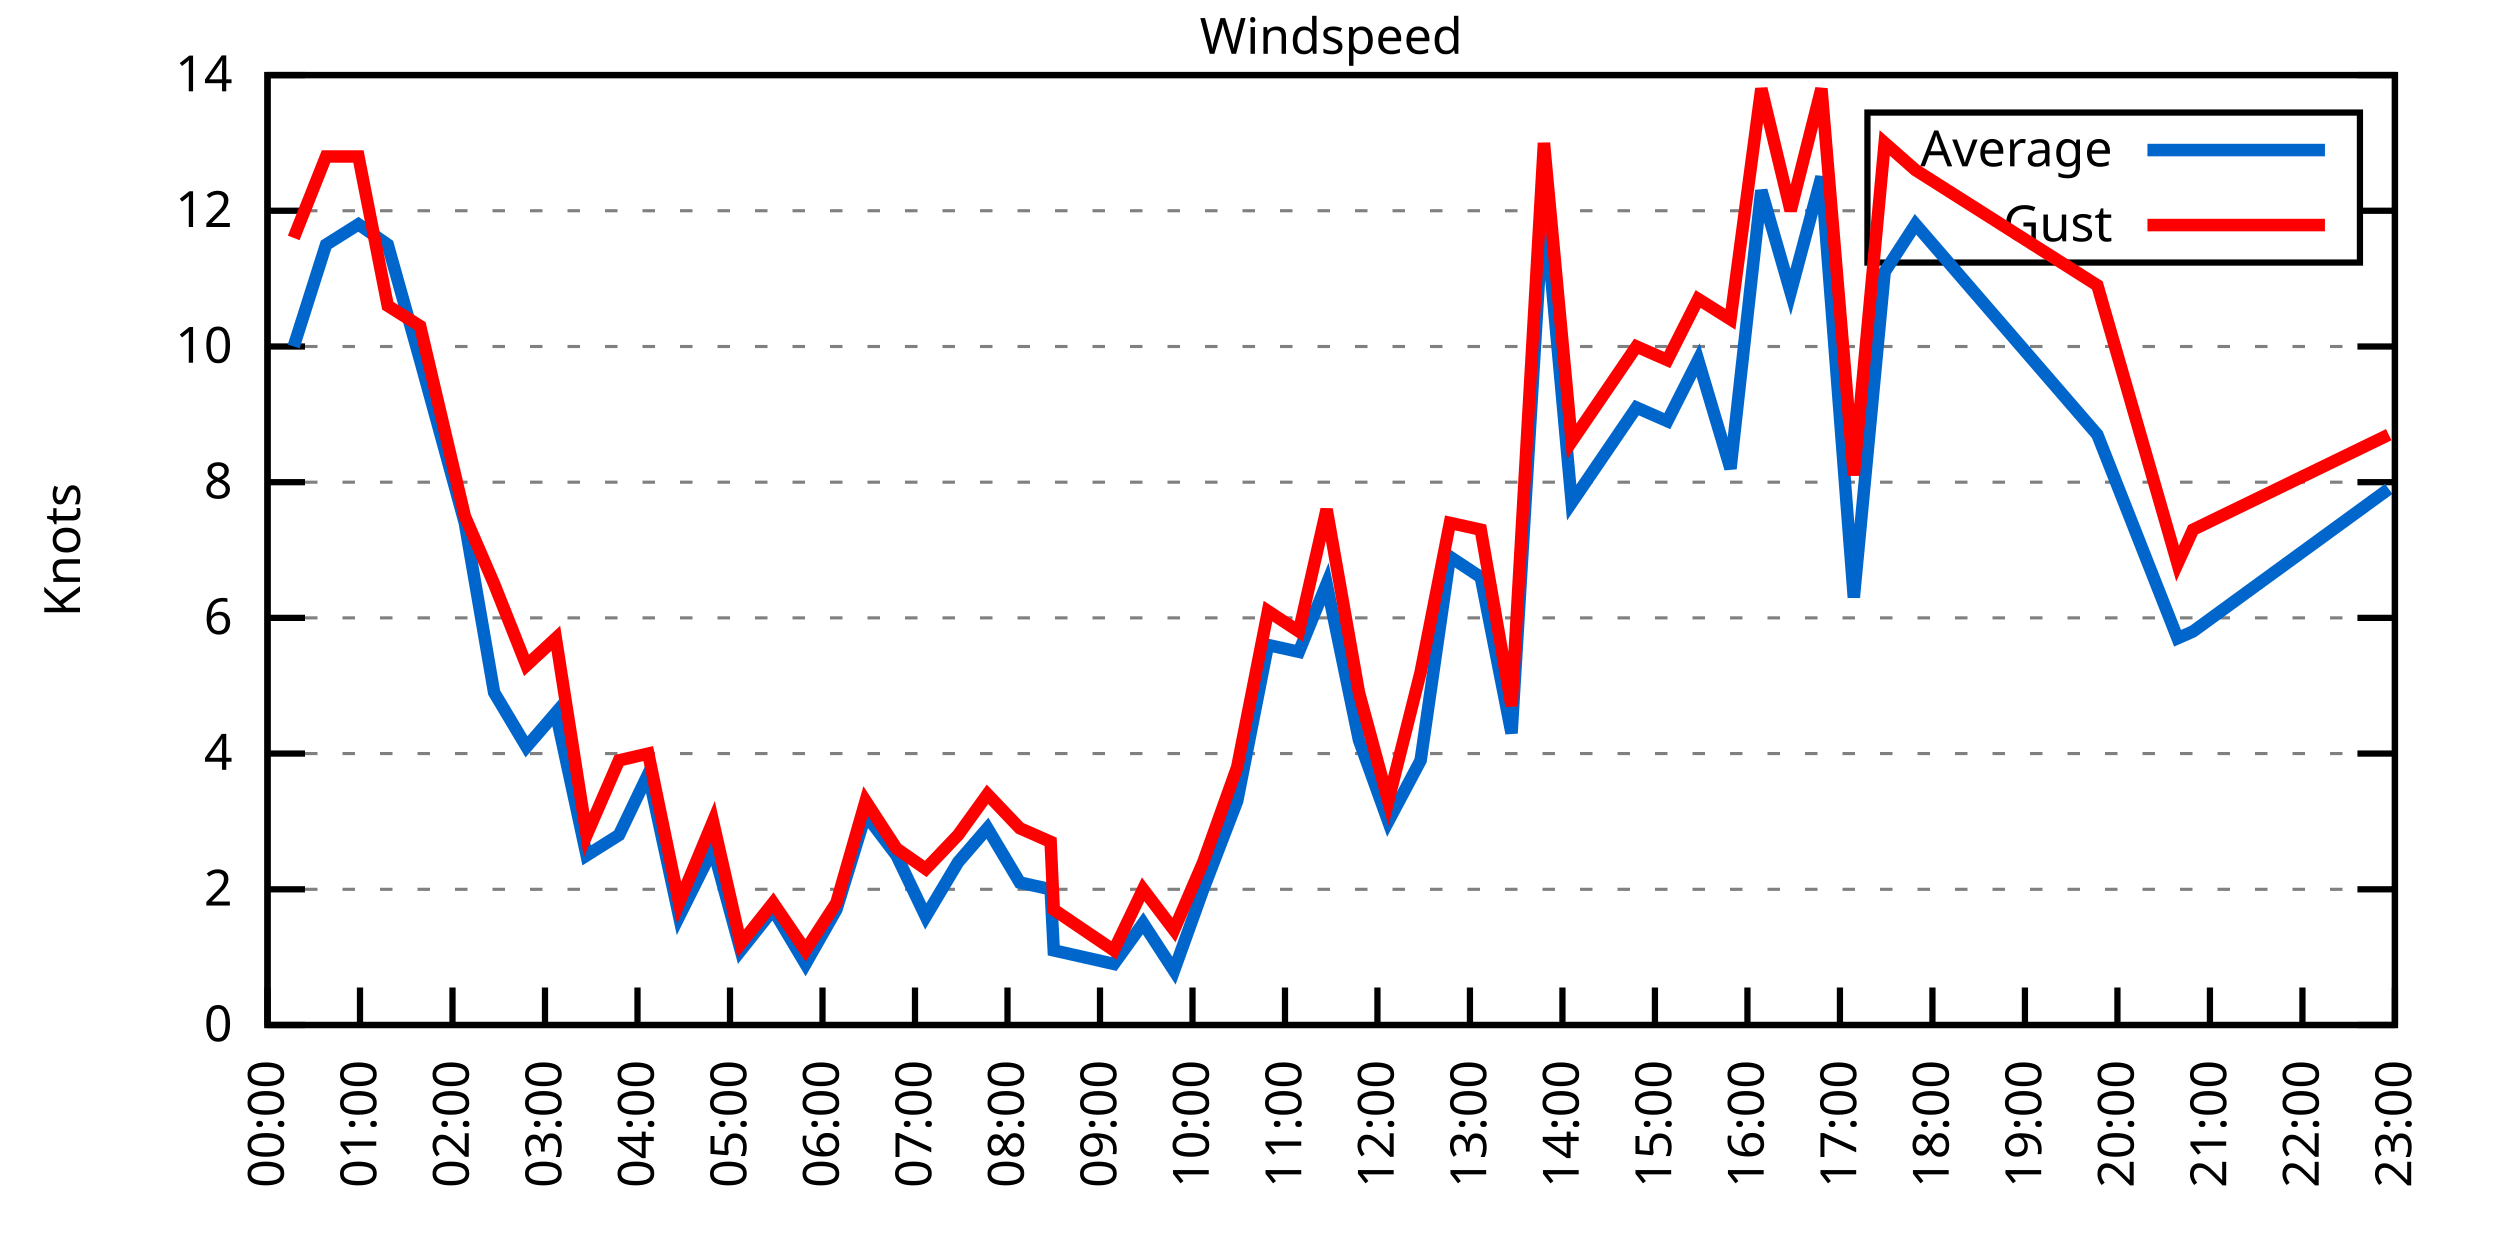
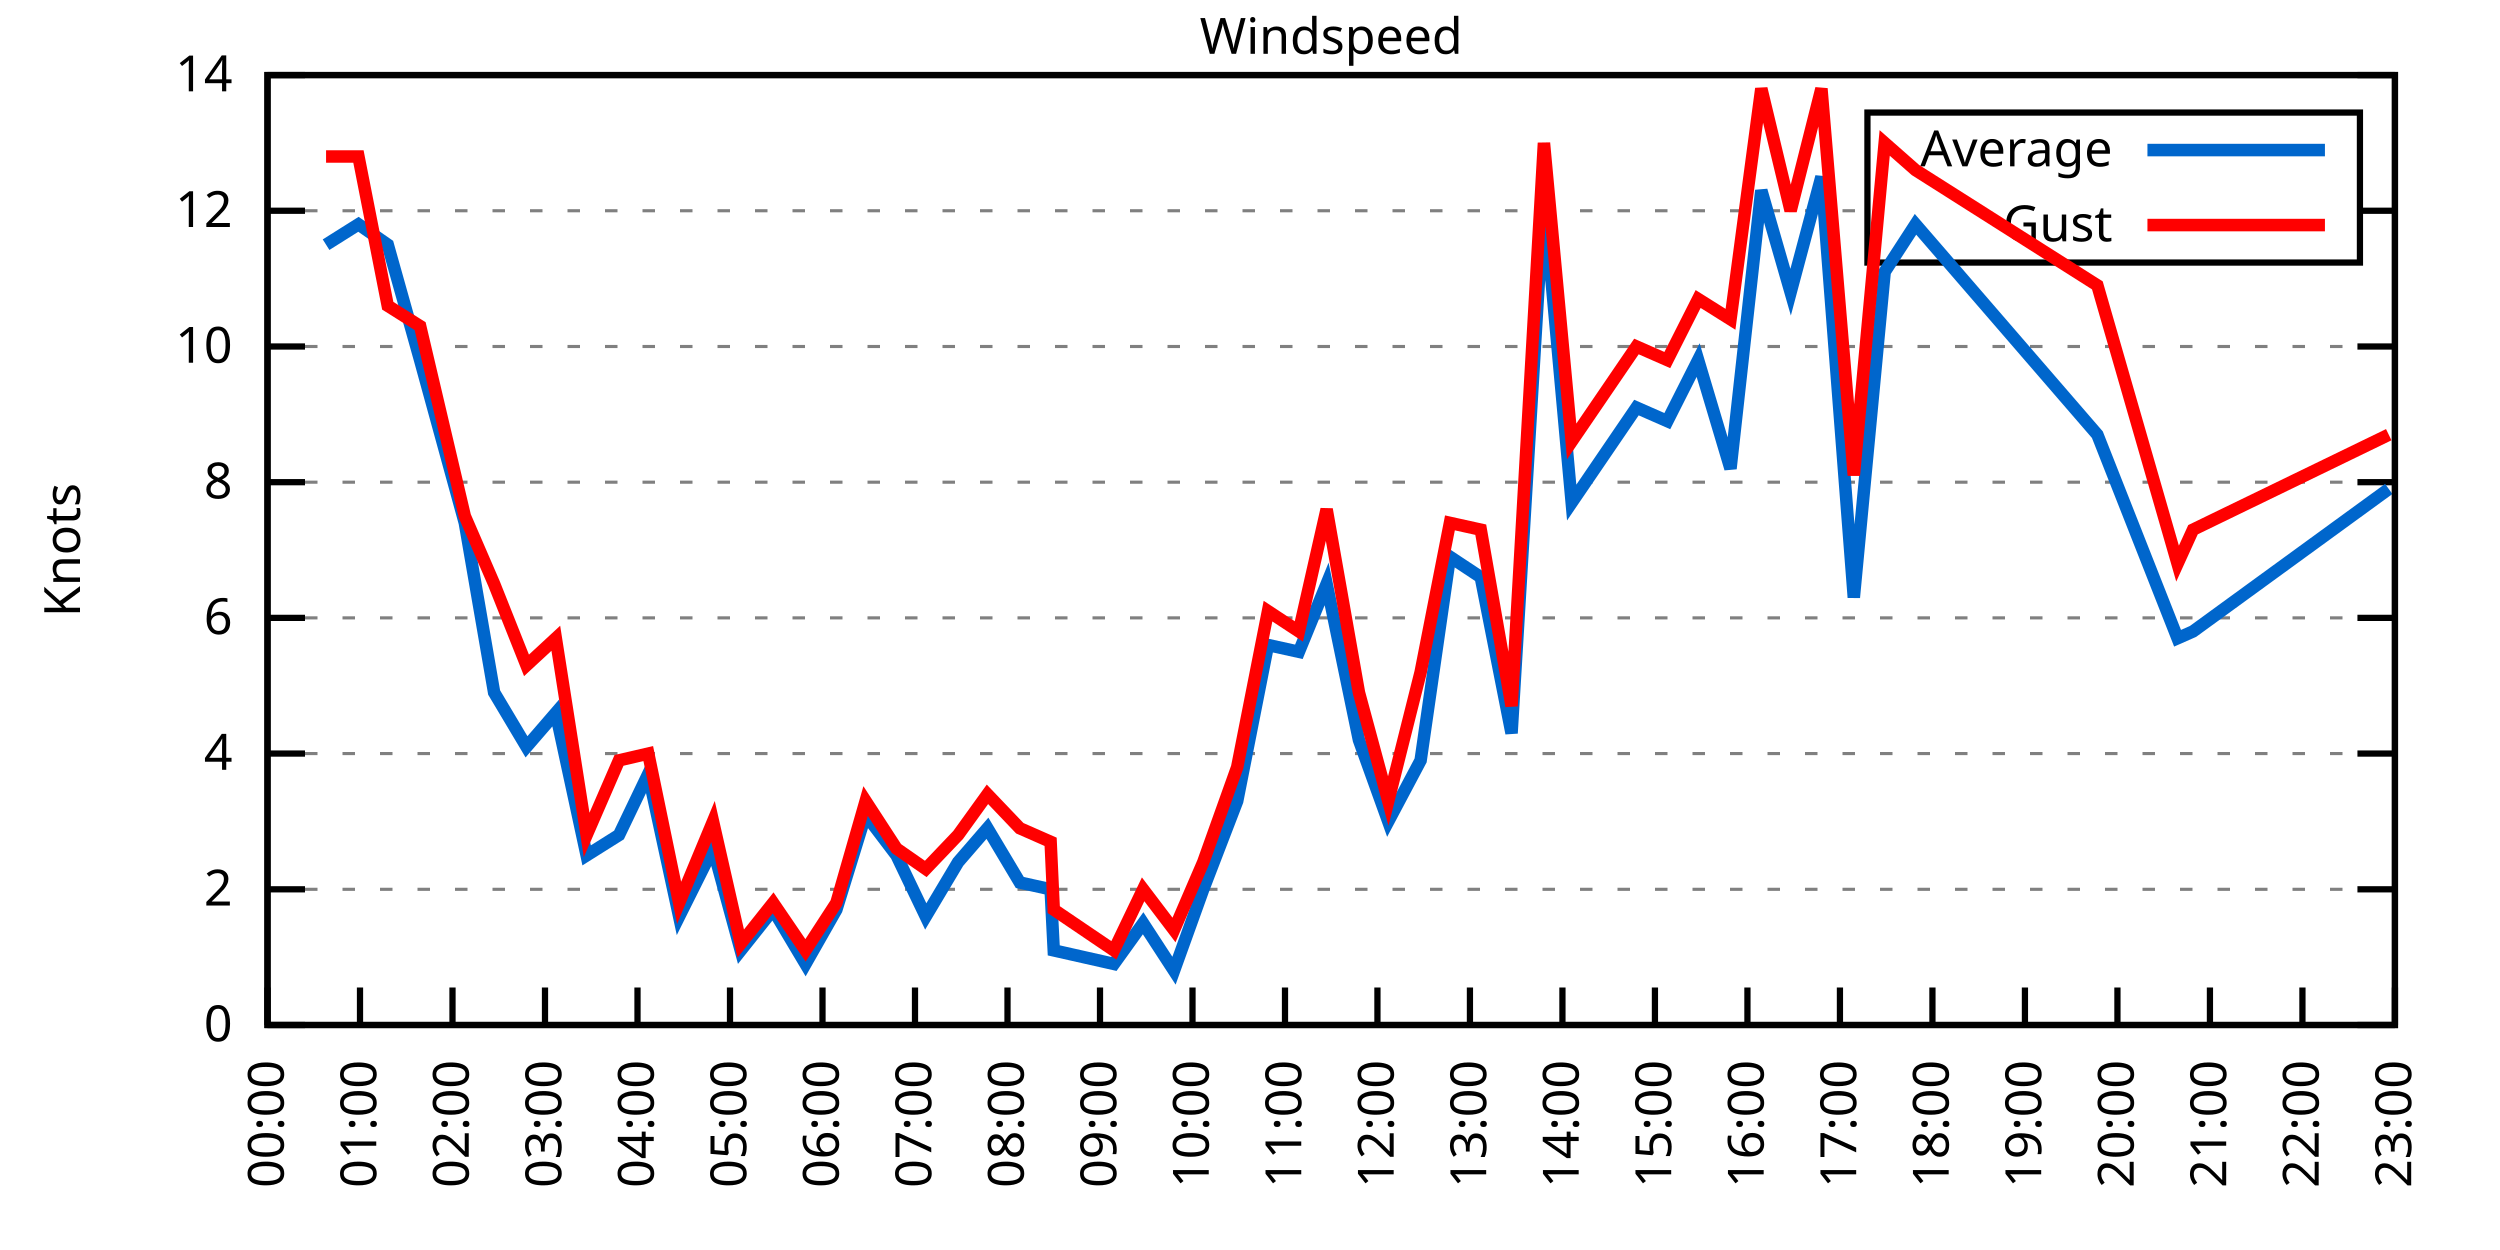
<svg xmlns="http://www.w3.org/2000/svg" xmlns:xlink="http://www.w3.org/1999/xlink" width="400" height="200" viewBox="0 0 400 200">
  <g id="gnuplot_canvas">
    <rect x="0" y="0" width="400" height="200" fill="none" />
    <defs>
      <circle id="gpDot" r="0.5" stroke-width="0.5" stroke="currentColor" />
      <path id="gpPt0" stroke-width="0.333" stroke="currentColor" d="M-1,0 h2 M0,-1 v2" />
      <path id="gpPt1" stroke-width="0.333" stroke="currentColor" d="M-1,-1 L1,1 M1,-1 L-1,1" />
      <path id="gpPt2" stroke-width="0.333" stroke="currentColor" d="M-1,0 L1,0 M0,-1 L0,1 M-1,-1 L1,1 M-1,1 L1,-1" />
      <rect id="gpPt3" stroke-width="0.333" stroke="currentColor" x="-1" y="-1" width="2" height="2" />
      <rect id="gpPt4" stroke-width="0.333" stroke="currentColor" fill="currentColor" x="-1" y="-1" width="2" height="2" />
      <circle id="gpPt5" stroke-width="0.333" stroke="currentColor" cx="0" cy="0" r="1" />
      <use xlink:href="#gpPt5" id="gpPt6" fill="currentColor" stroke="none" />
      <path id="gpPt7" stroke-width="0.333" stroke="currentColor" d="M0,-1.33 L-1.33,0.67 L1.33,0.67 z" />
      <use xlink:href="#gpPt7" id="gpPt8" fill="currentColor" stroke="none" />
      <use xlink:href="#gpPt7" id="gpPt9" stroke="currentColor" transform="rotate(180)" />
      <use xlink:href="#gpPt9" id="gpPt10" fill="currentColor" stroke="none" />
      <use xlink:href="#gpPt3" id="gpPt11" stroke="currentColor" transform="rotate(45)" />
      <use xlink:href="#gpPt11" id="gpPt12" fill="currentColor" stroke="none" />
      <path id="gpPt13" stroke-width="0.333" stroke="currentColor" d="M0,1.330 L1.265,0.411 L0.782,-1.067 L-0.782,-1.076 L-1.265,0.411 z" />
      <use xlink:href="#gpPt13" id="gpPt14" fill="currentColor" stroke="none" />
      <filter id="textbox" filterUnits="objectBoundingBox" x="0" y="0" height="1" width="1">
        <feFlood flood-color="white" flood-opacity="1" result="bgnd" />
        <feComposite in="SourceGraphic" in2="bgnd" operator="atop" />
      </filter>
      <filter id="greybox" filterUnits="objectBoundingBox" x="0" y="0" height="1" width="1">
        <feFlood flood-color="lightgrey" flood-opacity="1" result="grey" />
        <feComposite in="SourceGraphic" in2="grey" operator="atop" />
      </filter>
    </defs>
    <g fill="none" color="white" stroke="currentColor" stroke-width="1.00" stroke-linecap="butt" stroke-linejoin="miter">
</g>
    <g fill="none" color="black" stroke="currentColor" stroke-width="1.00" stroke-linecap="butt" stroke-linejoin="miter">
      <g stroke="none" shape-rendering="crispEdges">
        <polygon fill="rgb(255, 255, 255)" points="42.80,164.00 383.18,164.00 383.18,12.02 42.80,12.02 " />
      </g>
    </g>
    <g fill="none" color="black" stroke="currentColor" stroke-width="1.00" stroke-linecap="butt" stroke-linejoin="miter">
</g>
    <g fill="none" color="black" stroke="black" stroke-width="0.50" stroke-linecap="butt" stroke-linejoin="miter">
</g>
    <g fill="none" color="gray" stroke="currentColor" stroke-width="0.50" stroke-linecap="butt" stroke-linejoin="miter">
      <path stroke="gray" stroke-dasharray="2,4" class="gridline" d="M42.80,164.00 L383.19,164.00  " />
    </g>
    <g fill="none" color="gray" stroke="gray" stroke-width="1.00" stroke-linecap="butt" stroke-linejoin="miter">
</g>
    <g fill="none" color="black" stroke="currentColor" stroke-width="1.00" stroke-linecap="butt" stroke-linejoin="miter">
      <path stroke="black" d="M42.80,164.00 L48.80,164.00 M383.19,164.00 L377.19,164.00  " />
      <g transform="translate(37.20,166.60)" stroke="none" fill="black" font-family="Sans" font-size="8.00" text-anchor="end">
        <text>
          <tspan font-family="Sans"> 0</tspan>
        </text>
      </g>
    </g>
    <g fill="none" color="black" stroke="currentColor" stroke-width="1.00" stroke-linecap="butt" stroke-linejoin="miter">
</g>
    <g fill="none" color="black" stroke="black" stroke-width="0.50" stroke-linecap="butt" stroke-linejoin="miter">
</g>
    <g fill="none" color="gray" stroke="currentColor" stroke-width="0.50" stroke-linecap="butt" stroke-linejoin="miter">
      <path stroke="gray" stroke-dasharray="2,4" class="gridline" d="M42.80,142.29 L383.19,142.29  " />
    </g>
    <g fill="none" color="gray" stroke="gray" stroke-width="1.00" stroke-linecap="butt" stroke-linejoin="miter">
</g>
    <g fill="none" color="black" stroke="currentColor" stroke-width="1.00" stroke-linecap="butt" stroke-linejoin="miter">
      <path stroke="black" d="M42.80,142.29 L48.80,142.29 M383.19,142.29 L377.19,142.29  " />
      <g transform="translate(37.20,144.89)" stroke="none" fill="black" font-family="Sans" font-size="8.00" text-anchor="end">
        <text>
          <tspan font-family="Sans"> 2</tspan>
        </text>
      </g>
    </g>
    <g fill="none" color="black" stroke="currentColor" stroke-width="1.00" stroke-linecap="butt" stroke-linejoin="miter">
</g>
    <g fill="none" color="black" stroke="black" stroke-width="0.50" stroke-linecap="butt" stroke-linejoin="miter">
</g>
    <g fill="none" color="gray" stroke="currentColor" stroke-width="0.50" stroke-linecap="butt" stroke-linejoin="miter">
      <path stroke="gray" stroke-dasharray="2,4" class="gridline" d="M42.80,120.57 L383.19,120.57  " />
    </g>
    <g fill="none" color="gray" stroke="gray" stroke-width="1.00" stroke-linecap="butt" stroke-linejoin="miter">
</g>
    <g fill="none" color="black" stroke="currentColor" stroke-width="1.00" stroke-linecap="butt" stroke-linejoin="miter">
      <path stroke="black" d="M42.80,120.57 L48.80,120.57 M383.19,120.57 L377.19,120.57  " />
      <g transform="translate(37.20,123.17)" stroke="none" fill="black" font-family="Sans" font-size="8.00" text-anchor="end">
        <text>
          <tspan font-family="Sans"> 4</tspan>
        </text>
      </g>
    </g>
    <g fill="none" color="black" stroke="currentColor" stroke-width="1.00" stroke-linecap="butt" stroke-linejoin="miter">
</g>
    <g fill="none" color="black" stroke="black" stroke-width="0.50" stroke-linecap="butt" stroke-linejoin="miter">
</g>
    <g fill="none" color="gray" stroke="currentColor" stroke-width="0.50" stroke-linecap="butt" stroke-linejoin="miter">
      <path stroke="gray" stroke-dasharray="2,4" class="gridline" d="M42.80,98.86 L383.19,98.86  " />
    </g>
    <g fill="none" color="gray" stroke="gray" stroke-width="1.00" stroke-linecap="butt" stroke-linejoin="miter">
</g>
    <g fill="none" color="black" stroke="currentColor" stroke-width="1.00" stroke-linecap="butt" stroke-linejoin="miter">
      <path stroke="black" d="M42.80,98.86 L48.80,98.86 M383.19,98.86 L377.19,98.86  " />
      <g transform="translate(37.20,101.46)" stroke="none" fill="black" font-family="Sans" font-size="8.00" text-anchor="end">
        <text>
          <tspan font-family="Sans"> 6</tspan>
        </text>
      </g>
    </g>
    <g fill="none" color="black" stroke="currentColor" stroke-width="1.00" stroke-linecap="butt" stroke-linejoin="miter">
</g>
    <g fill="none" color="black" stroke="black" stroke-width="0.50" stroke-linecap="butt" stroke-linejoin="miter">
</g>
    <g fill="none" color="gray" stroke="currentColor" stroke-width="0.50" stroke-linecap="butt" stroke-linejoin="miter">
      <path stroke="gray" stroke-dasharray="2,4" class="gridline" d="M42.80,77.15 L383.19,77.15  " />
    </g>
    <g fill="none" color="gray" stroke="gray" stroke-width="1.00" stroke-linecap="butt" stroke-linejoin="miter">
</g>
    <g fill="none" color="black" stroke="currentColor" stroke-width="1.00" stroke-linecap="butt" stroke-linejoin="miter">
      <path stroke="black" d="M42.80,77.15 L48.80,77.15 M383.19,77.15 L377.19,77.15  " />
      <g transform="translate(37.20,79.75)" stroke="none" fill="black" font-family="Sans" font-size="8.00" text-anchor="end">
        <text>
          <tspan font-family="Sans"> 8</tspan>
        </text>
      </g>
    </g>
    <g fill="none" color="black" stroke="currentColor" stroke-width="1.00" stroke-linecap="butt" stroke-linejoin="miter">
</g>
    <g fill="none" color="black" stroke="black" stroke-width="0.50" stroke-linecap="butt" stroke-linejoin="miter">
</g>
    <g fill="none" color="gray" stroke="currentColor" stroke-width="0.50" stroke-linecap="butt" stroke-linejoin="miter">
      <path stroke="gray" stroke-dasharray="2,4" class="gridline" d="M42.80,55.44 L383.19,55.44  " />
    </g>
    <g fill="none" color="gray" stroke="gray" stroke-width="1.00" stroke-linecap="butt" stroke-linejoin="miter">
</g>
    <g fill="none" color="black" stroke="currentColor" stroke-width="1.00" stroke-linecap="butt" stroke-linejoin="miter">
      <path stroke="black" d="M42.80,55.44 L48.80,55.44 M383.19,55.44 L377.19,55.44  " />
      <g transform="translate(37.20,58.04)" stroke="none" fill="black" font-family="Sans" font-size="8.00" text-anchor="end">
        <text>
          <tspan font-family="Sans"> 10</tspan>
        </text>
      </g>
    </g>
    <g fill="none" color="black" stroke="currentColor" stroke-width="1.00" stroke-linecap="butt" stroke-linejoin="miter">
</g>
    <g fill="none" color="black" stroke="black" stroke-width="0.50" stroke-linecap="butt" stroke-linejoin="miter">
</g>
    <g fill="none" color="gray" stroke="currentColor" stroke-width="0.50" stroke-linecap="butt" stroke-linejoin="miter">
      <path stroke="gray" stroke-dasharray="2,4" class="gridline" d="M42.80,33.72 L298.79,33.72 M377.59,33.72 L383.19,33.72  " />
    </g>
    <g fill="none" color="gray" stroke="gray" stroke-width="1.00" stroke-linecap="butt" stroke-linejoin="miter">
</g>
    <g fill="none" color="black" stroke="currentColor" stroke-width="1.00" stroke-linecap="butt" stroke-linejoin="miter">
      <path stroke="black" d="M42.80,33.72 L48.80,33.72 M383.19,33.72 L377.19,33.72  " />
      <g transform="translate(37.20,36.32)" stroke="none" fill="black" font-family="Sans" font-size="8.00" text-anchor="end">
        <text>
          <tspan font-family="Sans"> 12</tspan>
        </text>
      </g>
    </g>
    <g fill="none" color="black" stroke="currentColor" stroke-width="1.00" stroke-linecap="butt" stroke-linejoin="miter">
</g>
    <g fill="none" color="black" stroke="black" stroke-width="0.50" stroke-linecap="butt" stroke-linejoin="miter">
</g>
    <g fill="none" color="gray" stroke="currentColor" stroke-width="0.50" stroke-linecap="butt" stroke-linejoin="miter">
      <path stroke="gray" stroke-dasharray="2,4" class="gridline" d="M42.80,12.01 L383.19,12.01  " />
    </g>
    <g fill="none" color="gray" stroke="gray" stroke-width="1.00" stroke-linecap="butt" stroke-linejoin="miter">
</g>
    <g fill="none" color="black" stroke="currentColor" stroke-width="1.00" stroke-linecap="butt" stroke-linejoin="miter">
      <path stroke="black" d="M42.80,12.01 L48.80,12.01 M383.19,12.01 L377.19,12.01  " />
      <g transform="translate(37.20,14.61)" stroke="none" fill="black" font-family="Sans" font-size="8.00" text-anchor="end">
        <text>
          <tspan font-family="Sans"> 14</tspan>
        </text>
      </g>
    </g>
    <g fill="none" color="black" stroke="currentColor" stroke-width="1.00" stroke-linecap="butt" stroke-linejoin="miter">
      <path stroke="black" d="M42.80,164.00 L42.80,158.00  " />
      <g transform="translate(45.40,169.60) rotate(270.00)" stroke="none" fill="black" font-family="Sans" font-size="8.00" text-anchor="end">
        <text>
          <tspan font-family="Sans">00:00</tspan>
        </text>
      </g>
    </g>
    <g fill="none" color="black" stroke="currentColor" stroke-width="1.00" stroke-linecap="butt" stroke-linejoin="miter">
      <path stroke="black" d="M57.60,164.00 L57.60,158.00  " />
      <g transform="translate(60.20,169.60) rotate(270.00)" stroke="none" fill="black" font-family="Sans" font-size="8.00" text-anchor="end">
        <text>
          <tspan font-family="Sans">01:00</tspan>
        </text>
      </g>
    </g>
    <g fill="none" color="black" stroke="currentColor" stroke-width="1.00" stroke-linecap="butt" stroke-linejoin="miter">
      <path stroke="black" d="M72.40,164.00 L72.40,158.00  " />
      <g transform="translate(75.00,169.60) rotate(270.00)" stroke="none" fill="black" font-family="Sans" font-size="8.00" text-anchor="end">
        <text>
          <tspan font-family="Sans">02:00</tspan>
        </text>
      </g>
    </g>
    <g fill="none" color="black" stroke="currentColor" stroke-width="1.00" stroke-linecap="butt" stroke-linejoin="miter">
      <path stroke="black" d="M87.20,164.00 L87.20,158.00  " />
      <g transform="translate(89.80,169.60) rotate(270.00)" stroke="none" fill="black" font-family="Sans" font-size="8.00" text-anchor="end">
        <text>
          <tspan font-family="Sans">03:00</tspan>
        </text>
      </g>
    </g>
    <g fill="none" color="black" stroke="currentColor" stroke-width="1.00" stroke-linecap="butt" stroke-linejoin="miter">
      <path stroke="black" d="M102.00,164.00 L102.00,158.00  " />
      <g transform="translate(104.60,169.60) rotate(270.00)" stroke="none" fill="black" font-family="Sans" font-size="8.00" text-anchor="end">
        <text>
          <tspan font-family="Sans">04:00</tspan>
        </text>
      </g>
    </g>
    <g fill="none" color="black" stroke="currentColor" stroke-width="1.00" stroke-linecap="butt" stroke-linejoin="miter">
      <path stroke="black" d="M116.80,164.00 L116.80,158.00  " />
      <g transform="translate(119.40,169.60) rotate(270.00)" stroke="none" fill="black" font-family="Sans" font-size="8.00" text-anchor="end">
        <text>
          <tspan font-family="Sans">05:00</tspan>
        </text>
      </g>
    </g>
    <g fill="none" color="black" stroke="currentColor" stroke-width="1.00" stroke-linecap="butt" stroke-linejoin="miter">
      <path stroke="black" d="M131.60,164.00 L131.60,158.00  " />
      <g transform="translate(134.20,169.60) rotate(270.00)" stroke="none" fill="black" font-family="Sans" font-size="8.00" text-anchor="end">
        <text>
          <tspan font-family="Sans">06:00</tspan>
        </text>
      </g>
    </g>
    <g fill="none" color="black" stroke="currentColor" stroke-width="1.00" stroke-linecap="butt" stroke-linejoin="miter">
      <path stroke="black" d="M146.40,164.00 L146.40,158.00  " />
      <g transform="translate(149.00,169.60) rotate(270.00)" stroke="none" fill="black" font-family="Sans" font-size="8.00" text-anchor="end">
        <text>
          <tspan font-family="Sans">07:00</tspan>
        </text>
      </g>
    </g>
    <g fill="none" color="black" stroke="currentColor" stroke-width="1.00" stroke-linecap="butt" stroke-linejoin="miter">
      <path stroke="black" d="M161.20,164.00 L161.20,158.00  " />
      <g transform="translate(163.80,169.60) rotate(270.00)" stroke="none" fill="black" font-family="Sans" font-size="8.00" text-anchor="end">
        <text>
          <tspan font-family="Sans">08:00</tspan>
        </text>
      </g>
    </g>
    <g fill="none" color="black" stroke="currentColor" stroke-width="1.00" stroke-linecap="butt" stroke-linejoin="miter">
      <path stroke="black" d="M176.00,164.00 L176.00,158.00  " />
      <g transform="translate(178.60,169.60) rotate(270.00)" stroke="none" fill="black" font-family="Sans" font-size="8.00" text-anchor="end">
        <text>
          <tspan font-family="Sans">09:00</tspan>
        </text>
      </g>
    </g>
    <g fill="none" color="black" stroke="currentColor" stroke-width="1.00" stroke-linecap="butt" stroke-linejoin="miter">
      <path stroke="black" d="M190.80,164.00 L190.80,158.00  " />
      <g transform="translate(193.40,169.60) rotate(270.00)" stroke="none" fill="black" font-family="Sans" font-size="8.00" text-anchor="end">
        <text>
          <tspan font-family="Sans">10:00</tspan>
        </text>
      </g>
    </g>
    <g fill="none" color="black" stroke="currentColor" stroke-width="1.00" stroke-linecap="butt" stroke-linejoin="miter">
      <path stroke="black" d="M205.60,164.00 L205.60,158.00  " />
      <g transform="translate(208.20,169.60) rotate(270.00)" stroke="none" fill="black" font-family="Sans" font-size="8.00" text-anchor="end">
        <text>
          <tspan font-family="Sans">11:00</tspan>
        </text>
      </g>
    </g>
    <g fill="none" color="black" stroke="currentColor" stroke-width="1.00" stroke-linecap="butt" stroke-linejoin="miter">
      <path stroke="black" d="M220.39,164.00 L220.39,158.00  " />
      <g transform="translate(222.99,169.60) rotate(270.00)" stroke="none" fill="black" font-family="Sans" font-size="8.00" text-anchor="end">
        <text>
          <tspan font-family="Sans">12:00</tspan>
        </text>
      </g>
    </g>
    <g fill="none" color="black" stroke="currentColor" stroke-width="1.00" stroke-linecap="butt" stroke-linejoin="miter">
      <path stroke="black" d="M235.19,164.00 L235.19,158.00  " />
      <g transform="translate(237.79,169.60) rotate(270.00)" stroke="none" fill="black" font-family="Sans" font-size="8.00" text-anchor="end">
        <text>
          <tspan font-family="Sans">13:00</tspan>
        </text>
      </g>
    </g>
    <g fill="none" color="black" stroke="currentColor" stroke-width="1.00" stroke-linecap="butt" stroke-linejoin="miter">
      <path stroke="black" d="M249.99,164.00 L249.99,158.00  " />
      <g transform="translate(252.59,169.60) rotate(270.00)" stroke="none" fill="black" font-family="Sans" font-size="8.00" text-anchor="end">
        <text>
          <tspan font-family="Sans">14:00</tspan>
        </text>
      </g>
    </g>
    <g fill="none" color="black" stroke="currentColor" stroke-width="1.00" stroke-linecap="butt" stroke-linejoin="miter">
      <path stroke="black" d="M264.79,164.00 L264.79,158.00  " />
      <g transform="translate(267.39,169.60) rotate(270.00)" stroke="none" fill="black" font-family="Sans" font-size="8.00" text-anchor="end">
        <text>
          <tspan font-family="Sans">15:00</tspan>
        </text>
      </g>
    </g>
    <g fill="none" color="black" stroke="currentColor" stroke-width="1.00" stroke-linecap="butt" stroke-linejoin="miter">
      <path stroke="black" d="M279.59,164.00 L279.59,158.00  " />
      <g transform="translate(282.19,169.60) rotate(270.00)" stroke="none" fill="black" font-family="Sans" font-size="8.00" text-anchor="end">
        <text>
          <tspan font-family="Sans">16:00</tspan>
        </text>
      </g>
    </g>
    <g fill="none" color="black" stroke="currentColor" stroke-width="1.00" stroke-linecap="butt" stroke-linejoin="miter">
      <path stroke="black" d="M294.39,164.00 L294.39,158.00  " />
      <g transform="translate(296.99,169.60) rotate(270.00)" stroke="none" fill="black" font-family="Sans" font-size="8.00" text-anchor="end">
        <text>
          <tspan font-family="Sans">17:00</tspan>
        </text>
      </g>
    </g>
    <g fill="none" color="black" stroke="currentColor" stroke-width="1.00" stroke-linecap="butt" stroke-linejoin="miter">
      <path stroke="black" d="M309.19,164.00 L309.19,158.00  " />
      <g transform="translate(311.79,169.60) rotate(270.00)" stroke="none" fill="black" font-family="Sans" font-size="8.00" text-anchor="end">
        <text>
          <tspan font-family="Sans">18:00</tspan>
        </text>
      </g>
    </g>
    <g fill="none" color="black" stroke="currentColor" stroke-width="1.00" stroke-linecap="butt" stroke-linejoin="miter">
      <path stroke="black" d="M323.99,164.00 L323.99,158.00  " />
      <g transform="translate(326.59,169.60) rotate(270.00)" stroke="none" fill="black" font-family="Sans" font-size="8.00" text-anchor="end">
        <text>
          <tspan font-family="Sans">19:00</tspan>
        </text>
      </g>
    </g>
    <g fill="none" color="black" stroke="currentColor" stroke-width="1.00" stroke-linecap="butt" stroke-linejoin="miter">
      <path stroke="black" d="M338.79,164.00 L338.79,158.00  " />
      <g transform="translate(341.39,169.60) rotate(270.00)" stroke="none" fill="black" font-family="Sans" font-size="8.00" text-anchor="end">
        <text>
          <tspan font-family="Sans">20:00</tspan>
        </text>
      </g>
    </g>
    <g fill="none" color="black" stroke="currentColor" stroke-width="1.00" stroke-linecap="butt" stroke-linejoin="miter">
      <path stroke="black" d="M353.59,164.00 L353.59,158.00  " />
      <g transform="translate(356.19,169.60) rotate(270.00)" stroke="none" fill="black" font-family="Sans" font-size="8.00" text-anchor="end">
        <text>
          <tspan font-family="Sans">21:00</tspan>
        </text>
      </g>
    </g>
    <g fill="none" color="black" stroke="currentColor" stroke-width="1.00" stroke-linecap="butt" stroke-linejoin="miter">
      <path stroke="black" d="M368.39,164.00 L368.39,158.00  " />
      <g transform="translate(370.99,169.60) rotate(270.00)" stroke="none" fill="black" font-family="Sans" font-size="8.00" text-anchor="end">
        <text>
          <tspan font-family="Sans">22:00</tspan>
        </text>
      </g>
    </g>
    <g fill="none" color="black" stroke="currentColor" stroke-width="1.00" stroke-linecap="butt" stroke-linejoin="miter">
      <path stroke="black" d="M383.19,164.00 L383.19,158.00  " />
      <g transform="translate(385.79,169.60) rotate(270.00)" stroke="none" fill="black" font-family="Sans" font-size="8.00" text-anchor="end">
        <text>
          <tspan font-family="Sans">23:00</tspan>
        </text>
      </g>
    </g>
    <g fill="none" color="black" stroke="currentColor" stroke-width="1.00" stroke-linecap="butt" stroke-linejoin="miter">
</g>
    <g fill="none" color="black" stroke="currentColor" stroke-width="1.00" stroke-linecap="butt" stroke-linejoin="miter">
      <path stroke="black" d="M42.80,12.01 L42.80,164.00 L383.19,164.00 L383.19,12.01 L42.80,12.01 Z  " />
    </g>
    <g fill="none" color="black" stroke="currentColor" stroke-width="1.00" stroke-linecap="butt" stroke-linejoin="miter">
</g>
    <g fill="none" color="black" stroke="currentColor" stroke-width="1.00" stroke-linecap="butt" stroke-linejoin="miter">
      <path stroke="black" d="M298.79,42.01 L298.79,18.01 L377.59,18.01 L377.59,42.01 L298.79,42.01 Z  " />
    </g>
    <g id="Windspeed_plot_1">
      <g fill="none" color="white" stroke="black" stroke-width="2.00" stroke-linecap="butt" stroke-linejoin="miter">
</g>
      <g fill="none" color="black" stroke="currentColor" stroke-width="2.00" stroke-linecap="butt" stroke-linejoin="miter">
        <g transform="translate(337.99,26.61)" stroke="none" fill="black" font-family="Sans" font-size="8.00" text-anchor="end">
          <text>
            <tspan font-family="Sans">Average</tspan>
          </text>
        </g>
      </g>
      <g fill="none" color="black" stroke="currentColor" stroke-width="2.00" stroke-linecap="butt" stroke-linejoin="miter">
-         <path stroke="rgb(  0, 102, 204)" d="M343.59,24.01 L371.99,24.01 M46.99,55.44 L52.17,39.15 L57.35,35.89 L62.04,39.15 L67.22,57.61 L74.37,83.66   L79.06,110.80 L84.24,119.49 L88.93,114.06 L93.86,136.86 L99.04,133.60 L103.72,123.83 L108.66,146.63 L114.08,135.77   L118.52,152.06 L123.70,145.54 L128.88,154.23 L133.82,145.54 L138.50,130.35 L143.44,136.86 L148.12,146.63 L153.30,137.94   L157.99,132.52 L163.17,141.20 L168.10,142.29 L168.60,152.06 L178.22,154.23 L182.90,147.72 L187.84,155.31 L192.52,142.29   L197.95,128.17 L202.88,103.20 L207.82,104.29 L212.26,93.43 L217.43,118.40 L222.12,131.43 L227.30,121.66 L231.99,89.09   L236.92,92.35 L241.85,117.32 L247.03,31.55 L251.47,80.41 L261.83,65.21 L266.77,67.38 L271.70,57.61 L276.88,74.98   L281.81,30.47 L286.50,46.75 L291.43,28.29 L296.61,95.60 L301.55,43.49 L306.48,35.89 L335.58,69.55 L348.41,102.12   L350.88,101.03 L382.20,78.23  " />
+         <path stroke="rgb(  0, 102, 204)" d="M343.59,24.01 L371.99,24.01 M52.17,39.15 L57.35,35.89 L62.04,39.15 L67.22,57.61 L74.37,83.66 L79.06,110.80   L84.24,119.49 L88.93,114.06 L93.86,136.86 L99.04,133.60 L103.72,123.83 L108.66,146.63 L114.08,135.77 L118.52,152.06   L123.70,145.54 L128.88,154.23 L133.82,145.54 L138.50,130.35 L143.44,136.86 L148.12,146.63 L153.30,137.94 L157.99,132.52   L163.17,141.20 L168.10,142.29 L168.60,152.06 L178.22,154.23 L182.90,147.72 L187.84,155.31 L192.52,142.29 L197.95,128.17   L202.88,103.20 L207.82,104.29 L212.26,93.43 L217.43,118.40 L222.12,131.43 L227.30,121.66 L231.99,89.09 L236.92,92.35   L241.85,117.32 L247.03,31.55 L251.47,80.41 L261.83,65.21 L266.77,67.38 L271.70,57.61 L276.88,74.98 L281.81,30.47   L286.50,46.75 L291.43,28.29 L296.61,95.60 L301.55,43.49 L306.48,35.89 L335.58,69.55 L348.41,102.12 L350.88,101.03   L382.20,78.23  " />
      </g>
    </g>
    <g id="Windspeed_plot_2">
      <g fill="none" color="black" stroke="currentColor" stroke-width="2.00" stroke-linecap="butt" stroke-linejoin="miter">
        <g transform="translate(337.99,38.61)" stroke="none" fill="black" font-family="Sans" font-size="8.00" text-anchor="end">
          <text>
            <tspan font-family="Sans">Gust</tspan>
          </text>
        </g>
      </g>
      <g fill="none" color="black" stroke="currentColor" stroke-width="2.00" stroke-linecap="butt" stroke-linejoin="miter">
-         <path stroke="rgb(255,   0,   0)" d="M343.59,36.01 L371.99,36.01 M46.99,38.07 L52.17,25.04 L57.35,25.04 L62.04,48.92 L67.22,52.18 L74.37,82.58   L79.06,93.43 L84.24,106.46 L88.93,102.12 L93.86,133.60 L99.04,121.66 L103.72,120.57 L108.66,144.46 L114.08,131.43   L118.52,150.97 L123.70,144.46 L128.88,152.06 L133.82,144.46 L138.50,128.17 L143.44,135.77 L148.12,139.03 L153.30,133.60   L157.99,127.09 L163.17,132.52 L168.10,134.69 L168.60,145.54 L178.22,152.06 L182.90,142.29 L187.84,148.80 L192.52,137.94   L197.95,122.75 L202.88,97.78 L207.82,101.03 L212.26,81.49 L217.43,110.80 L222.12,128.17 L227.30,107.55 L231.99,83.66   L236.92,84.75 L241.85,112.97 L247.03,22.87 L251.47,70.63 L261.83,55.44 L266.77,57.61 L271.70,47.84 L276.88,51.09   L281.81,14.18 L286.50,33.72 L291.43,14.18 L296.61,76.06 L301.55,22.87 L306.48,27.21 L335.58,45.66 L348.41,90.18   L350.88,84.75 L382.20,69.55  " />
+         <path stroke="rgb(255,   0,   0)" d="M343.59,36.01 L371.99,36.01 M52.17,25.04 L57.35,25.04 L62.04,48.92 L67.22,52.18 L74.37,82.58 L79.06,93.43   L84.24,106.46 L88.93,102.12 L93.86,133.60 L99.04,121.66 L103.72,120.57 L108.66,144.46 L114.08,131.43 L118.52,150.97   L123.70,144.46 L128.88,152.06 L133.82,144.46 L138.50,128.17 L143.44,135.77 L148.12,139.03 L153.30,133.60 L157.99,127.09   L163.17,132.52 L168.10,134.69 L168.60,145.54 L178.22,152.06 L182.90,142.29 L187.84,148.80 L192.52,137.94 L197.95,122.75   L202.88,97.78 L207.82,101.03 L212.26,81.49 L217.43,110.80 L222.12,128.17 L227.30,107.55 L231.99,83.66 L236.92,84.75   L241.85,112.97 L247.03,22.87 L251.47,70.63 L261.83,55.44 L266.77,57.61 L271.70,47.84 L276.88,51.09 L281.81,14.18   L286.50,33.72 L291.43,14.18 L296.61,76.06 L301.55,22.87 L306.48,27.21 L335.58,45.66 L348.41,90.18 L350.88,84.75   L382.20,69.55  " />
      </g>
    </g>
    <g fill="none" color="black" stroke="currentColor" stroke-width="2.00" stroke-linecap="butt" stroke-linejoin="miter">
</g>
    <g fill="none" color="black" stroke="black" stroke-width="1.00" stroke-linecap="butt" stroke-linejoin="miter">
</g>
    <g fill="none" color="black" stroke="currentColor" stroke-width="1.00" stroke-linecap="butt" stroke-linejoin="miter">
      <path stroke="black" d="M42.80,12.01 L42.80,164.00 L383.19,164.00 L383.19,12.01 L42.80,12.01 Z  " />
      <g transform="translate(12.80,88.01) rotate(270.00)" stroke="none" fill="black" font-family="Sans" font-size="8.00" text-anchor="middle">
        <text>
          <tspan font-family="Sans">Knots</tspan>
        </text>
      </g>
    </g>
    <g fill="none" color="black" stroke="currentColor" stroke-width="1.00" stroke-linecap="butt" stroke-linejoin="miter">
</g>
    <g fill="none" color="black" stroke="currentColor" stroke-width="1.00" stroke-linecap="butt" stroke-linejoin="miter">
      <g transform="translate(212.99,8.61)" stroke="none" fill="black" font-family="Sans" font-size="8.00" text-anchor="middle">
        <text>
          <tspan font-family="Sans">Windspeed</tspan>
        </text>
      </g>
    </g>
    <g fill="none" color="black" stroke="currentColor" stroke-width="1.00" stroke-linecap="butt" stroke-linejoin="miter">
</g>
  </g>
</svg>
